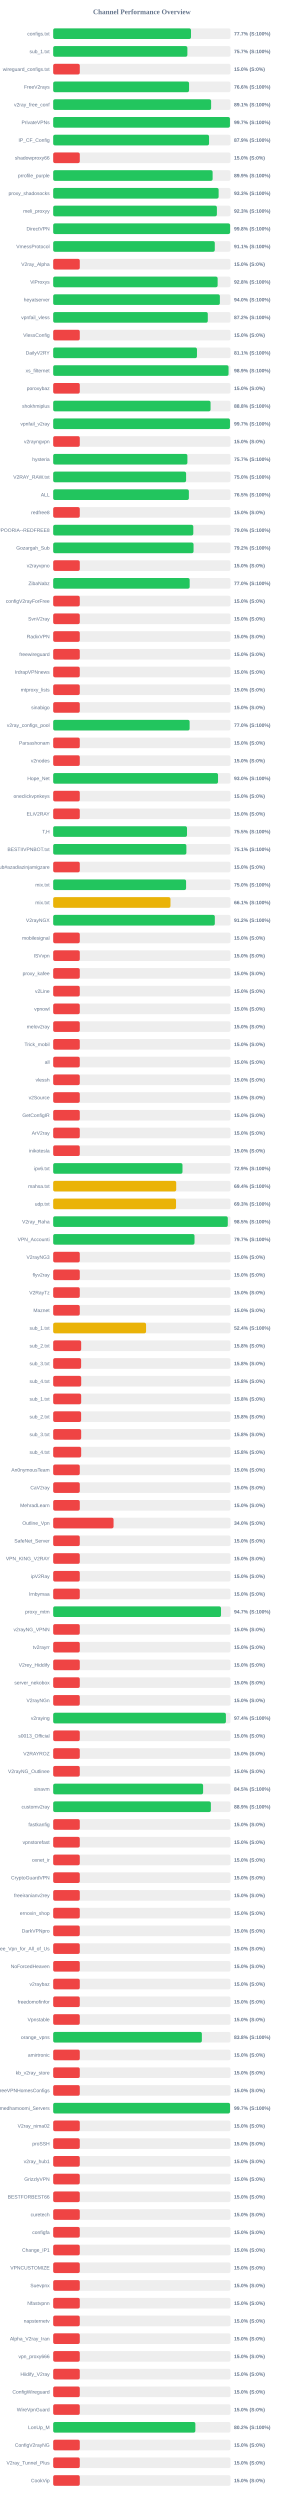
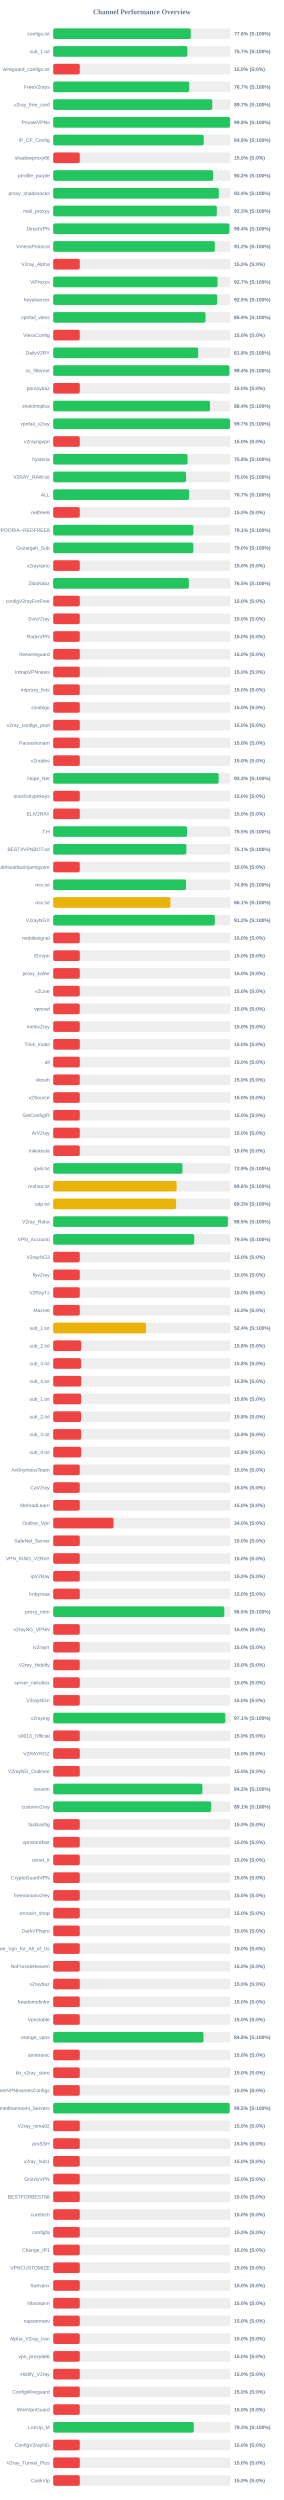
<svg xmlns="http://www.w3.org/2000/svg" width="800" height="7050" version="1.1">
  <style>
        .row { font: 14px Arial; fill: #64748b; }
        .score { font: bold 14px Arial; fill: #64748b; }
    </style>
  <text x="400" y="40" text-anchor="middle" font-size="20px" font-weight="bold" fill="#64748b">Channel Performance Overview</text>
  <rect x="150" y="80" width="500" height="30" fill="#eee" rx="5" />
-   <rect x="150" y="80" width="388.6" height="30" fill="#22c55e" rx="5" />
+   <rect x="150" y="80" width="388.1" height="30" fill="#22c55e" rx="5" />
  <text x="140" y="100" text-anchor="end" class="row">configs.txt</text>
-   <text x="660" y="100" text-anchor="start" class="score">77.7% (S:100%)</text>
+   <text x="660" y="100" text-anchor="start" class="score">77.6% (S:100%)</text>
  <rect x="150" y="130" width="500" height="30" fill="#eee" rx="5" />
-   <rect x="150" y="130" width="378.4" height="30" fill="#22c55e" rx="5" />
+   <rect x="150" y="130" width="378.25" height="30" fill="#22c55e" rx="5" />
  <text x="140" y="150" text-anchor="end" class="row">sub_1.txt</text>
  <text x="660" y="150" text-anchor="start" class="score">75.7% (S:100%)</text>
  <rect x="150" y="180" width="500" height="30" fill="#eee" rx="5" />
  <rect x="150" y="180" width="75.0" height="30" fill="#ef4444" rx="5" />
  <text x="140" y="200" text-anchor="end" class="row">wireguard_configs.txt</text>
  <text x="660" y="200" text-anchor="start" class="score">15.0% (S:0%)</text>
  <rect x="150" y="230" width="500" height="30" fill="#eee" rx="5" />
-   <rect x="150" y="230" width="383.15" height="30" fill="#22c55e" rx="5" />
+   <rect x="150" y="230" width="383.55" height="30" fill="#22c55e" rx="5" />
  <text x="140" y="250" text-anchor="end" class="row">FreeV2rays</text>
-   <text x="660" y="250" text-anchor="start" class="score">76.6% (S:100%)</text>
+   <text x="660" y="250" text-anchor="start" class="score">76.7% (S:100%)</text>
  <rect x="150" y="280" width="500" height="30" fill="#eee" rx="5" />
-   <rect x="150" y="280" width="445.35" height="30" fill="#22c55e" rx="5" />
+   <rect x="150" y="280" width="448.55" height="30" fill="#22c55e" rx="5" />
  <text x="140" y="300" text-anchor="end" class="row">v2ray_free_conf</text>
-   <text x="660" y="300" text-anchor="start" class="score">89.1% (S:100%)</text>
+   <text x="660" y="300" text-anchor="start" class="score">89.7% (S:100%)</text>
  <rect x="150" y="330" width="500" height="30" fill="#eee" rx="5" />
-   <rect x="150" y="330" width="498.45" height="30" fill="#22c55e" rx="5" />
+   <rect x="150" y="330" width="498.95" height="30" fill="#22c55e" rx="5" />
  <text x="140" y="350" text-anchor="end" class="row">PrivateVPNs</text>
-   <text x="660" y="350" text-anchor="start" class="score">99.7% (S:100%)</text>
+   <text x="660" y="350" text-anchor="start" class="score">99.8% (S:100%)</text>
  <rect x="150" y="380" width="500" height="30" fill="#eee" rx="5" />
-   <rect x="150" y="380" width="439.55" height="30" fill="#22c55e" rx="5" />
+   <rect x="150" y="380" width="424.45" height="30" fill="#22c55e" rx="5" />
  <text x="140" y="400" text-anchor="end" class="row">IP_CF_Config</text>
-   <text x="660" y="400" text-anchor="start" class="score">87.9% (S:100%)</text>
+   <text x="660" y="400" text-anchor="start" class="score">84.9% (S:100%)</text>
  <rect x="150" y="430" width="500" height="30" fill="#eee" rx="5" />
  <rect x="150" y="430" width="75.0" height="30" fill="#ef4444" rx="5" />
  <text x="140" y="450" text-anchor="end" class="row">shadowproxy66</text>
  <text x="660" y="450" text-anchor="start" class="score">15.0% (S:0%)</text>
  <rect x="150" y="480" width="500" height="30" fill="#eee" rx="5" />
-   <rect x="150" y="480" width="449.6" height="30" fill="#22c55e" rx="5" />
+   <rect x="150" y="480" width="450.95" height="30" fill="#22c55e" rx="5" />
  <text x="140" y="500" text-anchor="end" class="row">prrofile_purple</text>
-   <text x="660" y="500" text-anchor="start" class="score">89.9% (S:100%)</text>
+   <text x="660" y="500" text-anchor="start" class="score">90.2% (S:100%)</text>
  <rect x="150" y="530" width="500" height="30" fill="#eee" rx="5" />
-   <rect x="150" y="530" width="466.55" height="30" fill="#22c55e" rx="5" />
+   <rect x="150" y="530" width="467.1" height="30" fill="#22c55e" rx="5" />
  <text x="140" y="550" text-anchor="end" class="row">proxy_shadosocks</text>
-   <text x="660" y="550" text-anchor="start" class="score">93.3% (S:100%)</text>
+   <text x="660" y="550" text-anchor="start" class="score">93.4% (S:100%)</text>
  <rect x="150" y="580" width="500" height="30" fill="#eee" rx="5" />
-   <rect x="150" y="580" width="461.65" height="30" fill="#22c55e" rx="5" />
+   <rect x="150" y="580" width="461.5" height="30" fill="#22c55e" rx="5" />
  <text x="140" y="600" text-anchor="end" class="row">meli_proxyy</text>
  <text x="660" y="600" text-anchor="start" class="score">92.3% (S:100%)</text>
  <rect x="150" y="630" width="500" height="30" fill="#eee" rx="5" />
-   <rect x="150" y="630" width="498.9" height="30" fill="#22c55e" rx="5" />
+   <rect x="150" y="630" width="496.8" height="30" fill="#22c55e" rx="5" />
  <text x="140" y="650" text-anchor="end" class="row">DirectVPN</text>
-   <text x="660" y="650" text-anchor="start" class="score">99.8% (S:100%)</text>
+   <text x="660" y="650" text-anchor="start" class="score">99.4% (S:100%)</text>
  <rect x="150" y="680" width="500" height="30" fill="#eee" rx="5" />
-   <rect x="150" y="680" width="455.7" height="30" fill="#22c55e" rx="5" />
+   <rect x="150" y="680" width="455.85" height="30" fill="#22c55e" rx="5" />
  <text x="140" y="700" text-anchor="end" class="row">VmessProtocol</text>
-   <text x="660" y="700" text-anchor="start" class="score">91.1% (S:100%)</text>
+   <text x="660" y="700" text-anchor="start" class="score">91.2% (S:100%)</text>
  <rect x="150" y="730" width="500" height="30" fill="#eee" rx="5" />
  <rect x="150" y="730" width="75.0" height="30" fill="#ef4444" rx="5" />
  <text x="140" y="750" text-anchor="end" class="row">V2ray_Alpha</text>
  <text x="660" y="750" text-anchor="start" class="score">15.0% (S:0%)</text>
  <rect x="150" y="780" width="500" height="30" fill="#eee" rx="5" />
-   <rect x="150" y="780" width="463.75" height="30" fill="#22c55e" rx="5" />
+   <rect x="150" y="780" width="463.5" height="30" fill="#22c55e" rx="5" />
  <text x="140" y="800" text-anchor="end" class="row">ViProxys</text>
-   <text x="660" y="800" text-anchor="start" class="score">92.8% (S:100%)</text>
+   <text x="660" y="800" text-anchor="start" class="score">92.7% (S:100%)</text>
  <rect x="150" y="830" width="500" height="30" fill="#eee" rx="5" />
-   <rect x="150" y="830" width="470.05" height="30" fill="#22c55e" rx="5" />
+   <rect x="150" y="830" width="462.45" height="30" fill="#22c55e" rx="5" />
  <text x="140" y="850" text-anchor="end" class="row">heyatserver</text>
-   <text x="660" y="850" text-anchor="start" class="score">94.0% (S:100%)</text>
+   <text x="660" y="850" text-anchor="start" class="score">92.5% (S:100%)</text>
  <rect x="150" y="880" width="500" height="30" fill="#eee" rx="5" />
-   <rect x="150" y="880" width="436.0" height="30" fill="#22c55e" rx="5" />
+   <rect x="150" y="880" width="429.55" height="30" fill="#22c55e" rx="5" />
  <text x="140" y="900" text-anchor="end" class="row">vpnfail_vless</text>
-   <text x="660" y="900" text-anchor="start" class="score">87.2% (S:100%)</text>
+   <text x="660" y="900" text-anchor="start" class="score">85.9% (S:100%)</text>
  <rect x="150" y="930" width="500" height="30" fill="#eee" rx="5" />
  <rect x="150" y="930" width="75.0" height="30" fill="#ef4444" rx="5" />
  <text x="140" y="950" text-anchor="end" class="row">VlessConfig</text>
  <text x="660" y="950" text-anchor="start" class="score">15.0% (S:0%)</text>
  <rect x="150" y="980" width="500" height="30" fill="#eee" rx="5" />
-   <rect x="150" y="980" width="405.45" height="30" fill="#22c55e" rx="5" />
+   <rect x="150" y="980" width="408.8" height="30" fill="#22c55e" rx="5" />
  <text x="140" y="1000" text-anchor="end" class="row">DailyV2RY</text>
-   <text x="660" y="1000" text-anchor="start" class="score">81.1% (S:100%)</text>
+   <text x="660" y="1000" text-anchor="start" class="score">81.8% (S:100%)</text>
  <rect x="150" y="1030" width="500" height="30" fill="#eee" rx="5" />
-   <rect x="150" y="1030" width="494.5" height="30" fill="#22c55e" rx="5" />
+   <rect x="150" y="1030" width="497.0" height="30" fill="#22c55e" rx="5" />
  <text x="140" y="1050" text-anchor="end" class="row">xs_filternet</text>
-   <text x="660" y="1050" text-anchor="start" class="score">98.9% (S:100%)</text>
+   <text x="660" y="1050" text-anchor="start" class="score">99.4% (S:100%)</text>
  <rect x="150" y="1080" width="500" height="30" fill="#eee" rx="5" />
  <rect x="150" y="1080" width="75.0" height="30" fill="#ef4444" rx="5" />
  <text x="140" y="1100" text-anchor="end" class="row">poroxybaz</text>
  <text x="660" y="1100" text-anchor="start" class="score">15.0% (S:0%)</text>
  <rect x="150" y="1130" width="500" height="30" fill="#eee" rx="5" />
-   <rect x="150" y="1130" width="443.8" height="30" fill="#22c55e" rx="5" />
+   <rect x="150" y="1130" width="442.2" height="30" fill="#22c55e" rx="5" />
  <text x="140" y="1150" text-anchor="end" class="row">shokhmiplus</text>
-   <text x="660" y="1150" text-anchor="start" class="score">88.8% (S:100%)</text>
+   <text x="660" y="1150" text-anchor="start" class="score">88.4% (S:100%)</text>
  <rect x="150" y="1180" width="500" height="30" fill="#eee" rx="5" />
-   <rect x="150" y="1180" width="498.5" height="30" fill="#22c55e" rx="5" />
+   <rect x="150" y="1180" width="498.6" height="30" fill="#22c55e" rx="5" />
  <text x="140" y="1200" text-anchor="end" class="row">vpnfail_v2ray</text>
  <text x="660" y="1200" text-anchor="start" class="score">99.7% (S:100%)</text>
  <rect x="150" y="1230" width="500" height="30" fill="#eee" rx="5" />
  <rect x="150" y="1230" width="75.0" height="30" fill="#ef4444" rx="5" />
  <text x="140" y="1250" text-anchor="end" class="row">v2rayngvpn</text>
  <text x="660" y="1250" text-anchor="start" class="score">15.0% (S:0%)</text>
  <rect x="150" y="1280" width="500" height="30" fill="#eee" rx="5" />
-   <rect x="150" y="1280" width="378.45" height="30" fill="#22c55e" rx="5" />
+   <rect x="150" y="1280" width="379.0" height="30" fill="#22c55e" rx="5" />
  <text x="140" y="1300" text-anchor="end" class="row">hysteria</text>
-   <text x="660" y="1300" text-anchor="start" class="score">75.7% (S:100%)</text>
+   <text x="660" y="1300" text-anchor="start" class="score">75.8% (S:100%)</text>
  <rect x="150" y="1330" width="500" height="30" fill="#eee" rx="5" />
-   <rect x="150" y="1330" width="374.8" height="30" fill="#22c55e" rx="5" />
+   <rect x="150" y="1330" width="374.75" height="30" fill="#22c55e" rx="5" />
  <text x="140" y="1350" text-anchor="end" class="row">V2RAY_RAW.txt</text>
  <text x="660" y="1350" text-anchor="start" class="score">75.0% (S:100%)</text>
  <rect x="150" y="1380" width="500" height="30" fill="#eee" rx="5" />
-   <rect x="150" y="1380" width="382.65" height="30" fill="#22c55e" rx="5" />
+   <rect x="150" y="1380" width="383.3" height="30" fill="#22c55e" rx="5" />
  <text x="140" y="1400" text-anchor="end" class="row">ALL</text>
-   <text x="660" y="1400" text-anchor="start" class="score">76.5% (S:100%)</text>
+   <text x="660" y="1400" text-anchor="start" class="score">76.7% (S:100%)</text>
  <rect x="150" y="1430" width="500" height="30" fill="#eee" rx="5" />
  <rect x="150" y="1430" width="75.0" height="30" fill="#ef4444" rx="5" />
  <text x="140" y="1450" text-anchor="end" class="row">redfree8</text>
  <text x="660" y="1450" text-anchor="start" class="score">15.0% (S:0%)</text>
  <rect x="150" y="1480" width="500" height="30" fill="#eee" rx="5" />
-   <rect x="150" y="1480" width="395.1" height="30" fill="#22c55e" rx="5" />
+   <rect x="150" y="1480" width="395.4" height="30" fill="#22c55e" rx="5" />
  <text x="140" y="1500" text-anchor="end" class="row">POORIA--REDFREE8.txt#POORIA--REDFREE8</text>
-   <text x="660" y="1500" text-anchor="start" class="score">79.0% (S:100%)</text>
+   <text x="660" y="1500" text-anchor="start" class="score">79.1% (S:100%)</text>
  <rect x="150" y="1530" width="500" height="30" fill="#eee" rx="5" />
-   <rect x="150" y="1530" width="395.8" height="30" fill="#22c55e" rx="5" />
+   <rect x="150" y="1530" width="395.15" height="30" fill="#22c55e" rx="5" />
  <text x="140" y="1550" text-anchor="end" class="row">Gozargah_Sub</text>
-   <text x="660" y="1550" text-anchor="start" class="score">79.2% (S:100%)</text>
+   <text x="660" y="1550" text-anchor="start" class="score">79.0% (S:100%)</text>
  <rect x="150" y="1580" width="500" height="30" fill="#eee" rx="5" />
  <rect x="150" y="1580" width="75.0" height="30" fill="#ef4444" rx="5" />
  <text x="140" y="1600" text-anchor="end" class="row">v2rayvpno</text>
  <text x="660" y="1600" text-anchor="start" class="score">15.0% (S:0%)</text>
  <rect x="150" y="1630" width="500" height="30" fill="#eee" rx="5" />
-   <rect x="150" y="1630" width="384.9" height="30" fill="#22c55e" rx="5" />
+   <rect x="150" y="1630" width="382.6" height="30" fill="#22c55e" rx="5" />
  <text x="140" y="1650" text-anchor="end" class="row">ZibaNabz</text>
-   <text x="660" y="1650" text-anchor="start" class="score">77.0% (S:100%)</text>
+   <text x="660" y="1650" text-anchor="start" class="score">76.5% (S:100%)</text>
  <rect x="150" y="1680" width="500" height="30" fill="#eee" rx="5" />
  <rect x="150" y="1680" width="75.0" height="30" fill="#ef4444" rx="5" />
  <text x="140" y="1700" text-anchor="end" class="row">configV2rayForFree</text>
  <text x="660" y="1700" text-anchor="start" class="score">15.0% (S:0%)</text>
  <rect x="150" y="1730" width="500" height="30" fill="#eee" rx="5" />
  <rect x="150" y="1730" width="75.0" height="30" fill="#ef4444" rx="5" />
  <text x="140" y="1750" text-anchor="end" class="row">SvnV2ray</text>
  <text x="660" y="1750" text-anchor="start" class="score">15.0% (S:0%)</text>
  <rect x="150" y="1780" width="500" height="30" fill="#eee" rx="5" />
  <rect x="150" y="1780" width="75.0" height="30" fill="#ef4444" rx="5" />
  <text x="140" y="1800" text-anchor="end" class="row">RadixVPN</text>
  <text x="660" y="1800" text-anchor="start" class="score">15.0% (S:0%)</text>
  <rect x="150" y="1830" width="500" height="30" fill="#eee" rx="5" />
  <rect x="150" y="1830" width="75.0" height="30" fill="#ef4444" rx="5" />
  <text x="140" y="1850" text-anchor="end" class="row">freewireguard</text>
  <text x="660" y="1850" text-anchor="start" class="score">15.0% (S:0%)</text>
  <rect x="150" y="1880" width="500" height="30" fill="#eee" rx="5" />
  <rect x="150" y="1880" width="75.0" height="30" fill="#ef4444" rx="5" />
  <text x="140" y="1900" text-anchor="end" class="row">IrdrapVPNnews</text>
  <text x="660" y="1900" text-anchor="start" class="score">15.0% (S:0%)</text>
  <rect x="150" y="1930" width="500" height="30" fill="#eee" rx="5" />
  <rect x="150" y="1930" width="75.0" height="30" fill="#ef4444" rx="5" />
  <text x="140" y="1950" text-anchor="end" class="row">mtproxy_lists</text>
  <text x="660" y="1950" text-anchor="start" class="score">15.0% (S:0%)</text>
  <rect x="150" y="1980" width="500" height="30" fill="#eee" rx="5" />
  <rect x="150" y="1980" width="75.0" height="30" fill="#ef4444" rx="5" />
  <text x="140" y="2000" text-anchor="end" class="row">sinabigo</text>
  <text x="660" y="2000" text-anchor="start" class="score">15.0% (S:0%)</text>
  <rect x="150" y="2030" width="500" height="30" fill="#eee" rx="5" />
-   <rect x="150" y="2030" width="384.75" height="30" fill="#22c55e" rx="5" />
+   <rect x="150" y="2030" width="75.0" height="30" fill="#ef4444" rx="5" />
  <text x="140" y="2050" text-anchor="end" class="row">v2ray_configs_pool</text>
-   <text x="660" y="2050" text-anchor="start" class="score">77.0% (S:100%)</text>
+   <text x="660" y="2050" text-anchor="start" class="score">15.0% (S:0%)</text>
  <rect x="150" y="2080" width="500" height="30" fill="#eee" rx="5" />
  <rect x="150" y="2080" width="75.0" height="30" fill="#ef4444" rx="5" />
  <text x="140" y="2100" text-anchor="end" class="row">Parsashonam</text>
  <text x="660" y="2100" text-anchor="start" class="score">15.0% (S:0%)</text>
  <rect x="150" y="2130" width="500" height="30" fill="#eee" rx="5" />
  <rect x="150" y="2130" width="75.0" height="30" fill="#ef4444" rx="5" />
  <text x="140" y="2150" text-anchor="end" class="row">v2nodes</text>
  <text x="660" y="2150" text-anchor="start" class="score">15.0% (S:0%)</text>
  <rect x="150" y="2180" width="500" height="30" fill="#eee" rx="5" />
-   <rect x="150" y="2180" width="464.85" height="30" fill="#22c55e" rx="5" />
+   <rect x="150" y="2180" width="466.65" height="30" fill="#22c55e" rx="5" />
  <text x="140" y="2200" text-anchor="end" class="row">Hope_Net</text>
-   <text x="660" y="2200" text-anchor="start" class="score">93.0% (S:100%)</text>
+   <text x="660" y="2200" text-anchor="start" class="score">93.3% (S:100%)</text>
  <rect x="150" y="2230" width="500" height="30" fill="#eee" rx="5" />
  <rect x="150" y="2230" width="75.0" height="30" fill="#ef4444" rx="5" />
  <text x="140" y="2250" text-anchor="end" class="row">oneclickvpnkeys</text>
  <text x="660" y="2250" text-anchor="start" class="score">15.0% (S:0%)</text>
  <rect x="150" y="2280" width="500" height="30" fill="#eee" rx="5" />
  <rect x="150" y="2280" width="75.0" height="30" fill="#ef4444" rx="5" />
  <text x="140" y="2300" text-anchor="end" class="row">ELiV2RAY</text>
  <text x="660" y="2300" text-anchor="start" class="score">15.0% (S:0%)</text>
  <rect x="150" y="2330" width="500" height="30" fill="#eee" rx="5" />
-   <rect x="150" y="2330" width="377.35" height="30" fill="#22c55e" rx="5" />
+   <rect x="150" y="2330" width="377.3" height="30" fill="#22c55e" rx="5" />
  <text x="140" y="2350" text-anchor="end" class="row">T,H</text>
  <text x="660" y="2350" text-anchor="start" class="score">75.5% (S:100%)</text>
  <rect x="150" y="2380" width="500" height="30" fill="#eee" rx="5" />
-   <rect x="150" y="2380" width="375.6" height="30" fill="#22c55e" rx="5" />
+   <rect x="150" y="2380" width="375.5" height="30" fill="#22c55e" rx="5" />
  <text x="140" y="2400" text-anchor="end" class="row">BESTIIVPNBOT.txt</text>
  <text x="660" y="2400" text-anchor="start" class="score">75.1% (S:100%)</text>
  <rect x="150" y="2430" width="500" height="30" fill="#eee" rx="5" />
  <rect x="150" y="2430" width="75.0" height="30" fill="#ef4444" rx="5" />
  <text x="140" y="2450" text-anchor="end" class="row">Sub#azadiazinjamigzare</text>
  <text x="660" y="2450" text-anchor="start" class="score">15.0% (S:0%)</text>
  <rect x="150" y="2480" width="500" height="30" fill="#eee" rx="5" />
-   <rect x="150" y="2480" width="374.75" height="30" fill="#22c55e" rx="5" />
+   <rect x="150" y="2480" width="374.65" height="30" fill="#22c55e" rx="5" />
  <text x="140" y="2500" text-anchor="end" class="row">mix.txt</text>
-   <text x="660" y="2500" text-anchor="start" class="score">75.0% (S:100%)</text>
+   <text x="660" y="2500" text-anchor="start" class="score">74.9% (S:100%)</text>
  <rect x="150" y="2530" width="500" height="30" fill="#eee" rx="5" />
-   <rect x="150" y="2530" width="330.7" height="30" fill="#eab308" rx="5" />
+   <rect x="150" y="2530" width="330.65" height="30" fill="#eab308" rx="5" />
  <text x="140" y="2550" text-anchor="end" class="row">mix.txt</text>
  <text x="660" y="2550" text-anchor="start" class="score">66.1% (S:100%)</text>
  <rect x="150" y="2580" width="500" height="30" fill="#eee" rx="5" />
  <rect x="150" y="2580" width="455.8" height="30" fill="#22c55e" rx="5" />
  <text x="140" y="2600" text-anchor="end" class="row">V2rayNGX</text>
  <text x="660" y="2600" text-anchor="start" class="score">91.2% (S:100%)</text>
  <rect x="150" y="2630" width="500" height="30" fill="#eee" rx="5" />
  <rect x="150" y="2630" width="75.0" height="30" fill="#ef4444" rx="5" />
  <text x="140" y="2650" text-anchor="end" class="row">mobilesignal</text>
  <text x="660" y="2650" text-anchor="start" class="score">15.0% (S:0%)</text>
  <rect x="150" y="2680" width="500" height="30" fill="#eee" rx="5" />
  <rect x="150" y="2680" width="75.0" height="30" fill="#ef4444" rx="5" />
  <text x="140" y="2700" text-anchor="end" class="row">ISVvpn</text>
  <text x="660" y="2700" text-anchor="start" class="score">15.0% (S:0%)</text>
  <rect x="150" y="2730" width="500" height="30" fill="#eee" rx="5" />
  <rect x="150" y="2730" width="75.0" height="30" fill="#ef4444" rx="5" />
  <text x="140" y="2750" text-anchor="end" class="row">proxy_kafee</text>
  <text x="660" y="2750" text-anchor="start" class="score">15.0% (S:0%)</text>
  <rect x="150" y="2780" width="500" height="30" fill="#eee" rx="5" />
  <rect x="150" y="2780" width="75.0" height="30" fill="#ef4444" rx="5" />
  <text x="140" y="2800" text-anchor="end" class="row">v2Line</text>
  <text x="660" y="2800" text-anchor="start" class="score">15.0% (S:0%)</text>
  <rect x="150" y="2830" width="500" height="30" fill="#eee" rx="5" />
  <rect x="150" y="2830" width="75.0" height="30" fill="#ef4444" rx="5" />
  <text x="140" y="2850" text-anchor="end" class="row">vpnowl</text>
  <text x="660" y="2850" text-anchor="start" class="score">15.0% (S:0%)</text>
  <rect x="150" y="2880" width="500" height="30" fill="#eee" rx="5" />
  <rect x="150" y="2880" width="75.0" height="30" fill="#ef4444" rx="5" />
  <text x="140" y="2900" text-anchor="end" class="row">melov2ray</text>
  <text x="660" y="2900" text-anchor="start" class="score">15.0% (S:0%)</text>
  <rect x="150" y="2930" width="500" height="30" fill="#eee" rx="5" />
  <rect x="150" y="2930" width="75.0" height="30" fill="#ef4444" rx="5" />
  <text x="140" y="2950" text-anchor="end" class="row">Trick_mobil</text>
  <text x="660" y="2950" text-anchor="start" class="score">15.0% (S:0%)</text>
  <rect x="150" y="2980" width="500" height="30" fill="#eee" rx="5" />
  <rect x="150" y="2980" width="75.0" height="30" fill="#ef4444" rx="5" />
  <text x="140" y="3000" text-anchor="end" class="row">all</text>
  <text x="660" y="3000" text-anchor="start" class="score">15.0% (S:0%)</text>
  <rect x="150" y="3030" width="500" height="30" fill="#eee" rx="5" />
  <rect x="150" y="3030" width="75.0" height="30" fill="#ef4444" rx="5" />
  <text x="140" y="3050" text-anchor="end" class="row">vlessh</text>
  <text x="660" y="3050" text-anchor="start" class="score">15.0% (S:0%)</text>
  <rect x="150" y="3080" width="500" height="30" fill="#eee" rx="5" />
  <rect x="150" y="3080" width="75.0" height="30" fill="#ef4444" rx="5" />
  <text x="140" y="3100" text-anchor="end" class="row">v2Source</text>
  <text x="660" y="3100" text-anchor="start" class="score">15.0% (S:0%)</text>
  <rect x="150" y="3130" width="500" height="30" fill="#eee" rx="5" />
  <rect x="150" y="3130" width="75.0" height="30" fill="#ef4444" rx="5" />
  <text x="140" y="3150" text-anchor="end" class="row">GetConfigIR</text>
  <text x="660" y="3150" text-anchor="start" class="score">15.0% (S:0%)</text>
  <rect x="150" y="3180" width="500" height="30" fill="#eee" rx="5" />
  <rect x="150" y="3180" width="75.0" height="30" fill="#ef4444" rx="5" />
  <text x="140" y="3200" text-anchor="end" class="row">ArV2ray</text>
  <text x="660" y="3200" text-anchor="start" class="score">15.0% (S:0%)</text>
  <rect x="150" y="3230" width="500" height="30" fill="#eee" rx="5" />
  <rect x="150" y="3230" width="75.0" height="30" fill="#ef4444" rx="5" />
  <text x="140" y="3250" text-anchor="end" class="row">inikotesla</text>
  <text x="660" y="3250" text-anchor="start" class="score">15.0% (S:0%)</text>
  <rect x="150" y="3280" width="500" height="30" fill="#eee" rx="5" />
-   <rect x="150" y="3280" width="364.6" height="30" fill="#22c55e" rx="5" />
+   <rect x="150" y="3280" width="364.4" height="30" fill="#22c55e" rx="5" />
  <text x="140" y="3300" text-anchor="end" class="row">ipv6.txt</text>
  <text x="660" y="3300" text-anchor="start" class="score">72.9% (S:100%)</text>
  <rect x="150" y="3330" width="500" height="30" fill="#eee" rx="5" />
-   <rect x="150" y="3330" width="346.9" height="30" fill="#eab308" rx="5" />
+   <rect x="150" y="3330" width="347.95" height="30" fill="#eab308" rx="5" />
  <text x="140" y="3350" text-anchor="end" class="row">mahsa.txt</text>
-   <text x="660" y="3350" text-anchor="start" class="score">69.4% (S:100%)</text>
+   <text x="660" y="3350" text-anchor="start" class="score">69.6% (S:100%)</text>
  <rect x="150" y="3380" width="500" height="30" fill="#eee" rx="5" />
-   <rect x="150" y="3380" width="346.4" height="30" fill="#eab308" rx="5" />
+   <rect x="150" y="3380" width="346.5" height="30" fill="#eab308" rx="5" />
  <text x="140" y="3400" text-anchor="end" class="row">udp.txt</text>
  <text x="660" y="3400" text-anchor="start" class="score">69.3% (S:100%)</text>
  <rect x="150" y="3430" width="500" height="30" fill="#eee" rx="5" />
-   <rect x="150" y="3430" width="492.4" height="30" fill="#22c55e" rx="5" />
+   <rect x="150" y="3430" width="492.75" height="30" fill="#22c55e" rx="5" />
  <text x="140" y="3450" text-anchor="end" class="row">V2ray_Raha</text>
  <text x="660" y="3450" text-anchor="start" class="score">98.5% (S:100%)</text>
  <rect x="150" y="3480" width="500" height="30" fill="#eee" rx="5" />
-   <rect x="150" y="3480" width="398.55" height="30" fill="#22c55e" rx="5" />
+   <rect x="150" y="3480" width="397.75" height="30" fill="#22c55e" rx="5" />
  <text x="140" y="3500" text-anchor="end" class="row">VPN_Accounti</text>
-   <text x="660" y="3500" text-anchor="start" class="score">79.7% (S:100%)</text>
+   <text x="660" y="3500" text-anchor="start" class="score">79.5% (S:100%)</text>
  <rect x="150" y="3530" width="500" height="30" fill="#eee" rx="5" />
  <rect x="150" y="3530" width="75.0" height="30" fill="#ef4444" rx="5" />
  <text x="140" y="3550" text-anchor="end" class="row">V2rayNG3</text>
  <text x="660" y="3550" text-anchor="start" class="score">15.0% (S:0%)</text>
  <rect x="150" y="3580" width="500" height="30" fill="#eee" rx="5" />
  <rect x="150" y="3580" width="75.0" height="30" fill="#ef4444" rx="5" />
  <text x="140" y="3600" text-anchor="end" class="row">flyv2ray</text>
  <text x="660" y="3600" text-anchor="start" class="score">15.0% (S:0%)</text>
  <rect x="150" y="3630" width="500" height="30" fill="#eee" rx="5" />
  <rect x="150" y="3630" width="75.0" height="30" fill="#ef4444" rx="5" />
  <text x="140" y="3650" text-anchor="end" class="row">V2RayTz</text>
  <text x="660" y="3650" text-anchor="start" class="score">15.0% (S:0%)</text>
  <rect x="150" y="3680" width="500" height="30" fill="#eee" rx="5" />
  <rect x="150" y="3680" width="75.0" height="30" fill="#ef4444" rx="5" />
  <text x="140" y="3700" text-anchor="end" class="row">Maznet</text>
  <text x="660" y="3700" text-anchor="start" class="score">15.0% (S:0%)</text>
  <rect x="150" y="3730" width="500" height="30" fill="#eee" rx="5" />
-   <rect x="150" y="3730" width="261.9" height="30" fill="#eab308" rx="5" />
+   <rect x="150" y="3730" width="262.0" height="30" fill="#eab308" rx="5" />
  <text x="140" y="3750" text-anchor="end" class="row">sub_1.txt</text>
  <text x="660" y="3750" text-anchor="start" class="score">52.4% (S:100%)</text>
  <rect x="150" y="3780" width="500" height="30" fill="#eee" rx="5" />
  <rect x="150" y="3780" width="78.9" height="30" fill="#ef4444" rx="5" />
  <text x="140" y="3800" text-anchor="end" class="row">sub_2.txt</text>
  <text x="660" y="3800" text-anchor="start" class="score">15.8% (S:0%)</text>
  <rect x="150" y="3830" width="500" height="30" fill="#eee" rx="5" />
  <rect x="150" y="3830" width="78.75" height="30" fill="#ef4444" rx="5" />
  <text x="140" y="3850" text-anchor="end" class="row">sub_3.txt</text>
  <text x="660" y="3850" text-anchor="start" class="score">15.8% (S:0%)</text>
  <rect x="150" y="3880" width="500" height="30" fill="#eee" rx="5" />
  <rect x="150" y="3880" width="79.0" height="30" fill="#ef4444" rx="5" />
  <text x="140" y="3900" text-anchor="end" class="row">sub_4.txt</text>
  <text x="660" y="3900" text-anchor="start" class="score">15.8% (S:0%)</text>
  <rect x="150" y="3930" width="500" height="30" fill="#eee" rx="5" />
  <rect x="150" y="3930" width="78.9" height="30" fill="#ef4444" rx="5" />
  <text x="140" y="3950" text-anchor="end" class="row">sub_1.txt</text>
  <text x="660" y="3950" text-anchor="start" class="score">15.8% (S:0%)</text>
  <rect x="150" y="3980" width="500" height="30" fill="#eee" rx="5" />
  <rect x="150" y="3980" width="78.75" height="30" fill="#ef4444" rx="5" />
  <text x="140" y="4000" text-anchor="end" class="row">sub_2.txt</text>
  <text x="660" y="4000" text-anchor="start" class="score">15.8% (S:0%)</text>
  <rect x="150" y="4030" width="500" height="30" fill="#eee" rx="5" />
  <rect x="150" y="4030" width="78.9" height="30" fill="#ef4444" rx="5" />
  <text x="140" y="4050" text-anchor="end" class="row">sub_3.txt</text>
  <text x="660" y="4050" text-anchor="start" class="score">15.8% (S:0%)</text>
  <rect x="150" y="4080" width="500" height="30" fill="#eee" rx="5" />
  <rect x="150" y="4080" width="78.9" height="30" fill="#ef4444" rx="5" />
  <text x="140" y="4100" text-anchor="end" class="row">sub_4.txt</text>
  <text x="660" y="4100" text-anchor="start" class="score">15.8% (S:0%)</text>
  <rect x="150" y="4130" width="500" height="30" fill="#eee" rx="5" />
  <rect x="150" y="4130" width="75.0" height="30" fill="#ef4444" rx="5" />
  <text x="140" y="4150" text-anchor="end" class="row">An0nymousTeam</text>
  <text x="660" y="4150" text-anchor="start" class="score">15.0% (S:0%)</text>
  <rect x="150" y="4180" width="500" height="30" fill="#eee" rx="5" />
  <rect x="150" y="4180" width="75.0" height="30" fill="#ef4444" rx="5" />
  <text x="140" y="4200" text-anchor="end" class="row">CaV2ray</text>
  <text x="660" y="4200" text-anchor="start" class="score">15.0% (S:0%)</text>
  <rect x="150" y="4230" width="500" height="30" fill="#eee" rx="5" />
  <rect x="150" y="4230" width="75.0" height="30" fill="#ef4444" rx="5" />
  <text x="140" y="4250" text-anchor="end" class="row">MehradLearn</text>
  <text x="660" y="4250" text-anchor="start" class="score">15.0% (S:0%)</text>
  <rect x="150" y="4280" width="500" height="30" fill="#eee" rx="5" />
  <rect x="150" y="4280" width="170.25" height="30" fill="#ef4444" rx="5" />
  <text x="140" y="4300" text-anchor="end" class="row">Outline_Vpn</text>
  <text x="660" y="4300" text-anchor="start" class="score">34.0% (S:0%)</text>
  <rect x="150" y="4330" width="500" height="30" fill="#eee" rx="5" />
  <rect x="150" y="4330" width="75.0" height="30" fill="#ef4444" rx="5" />
  <text x="140" y="4350" text-anchor="end" class="row">SafeNet_Server</text>
  <text x="660" y="4350" text-anchor="start" class="score">15.0% (S:0%)</text>
  <rect x="150" y="4380" width="500" height="30" fill="#eee" rx="5" />
  <rect x="150" y="4380" width="75.0" height="30" fill="#ef4444" rx="5" />
  <text x="140" y="4400" text-anchor="end" class="row">VPN_KING_V2RAY</text>
  <text x="660" y="4400" text-anchor="start" class="score">15.0% (S:0%)</text>
  <rect x="150" y="4430" width="500" height="30" fill="#eee" rx="5" />
  <rect x="150" y="4430" width="75.0" height="30" fill="#ef4444" rx="5" />
  <text x="140" y="4450" text-anchor="end" class="row">ipV2Ray</text>
  <text x="660" y="4450" text-anchor="start" class="score">15.0% (S:0%)</text>
  <rect x="150" y="4480" width="500" height="30" fill="#eee" rx="5" />
  <rect x="150" y="4480" width="75.0" height="30" fill="#ef4444" rx="5" />
  <text x="140" y="4500" text-anchor="end" class="row">lrnbymaa</text>
  <text x="660" y="4500" text-anchor="start" class="score">15.0% (S:0%)</text>
  <rect x="150" y="4530" width="500" height="30" fill="#eee" rx="5" />
-   <rect x="150" y="4530" width="473.25" height="30" fill="#22c55e" rx="5" />
+   <rect x="150" y="4530" width="482.35" height="30" fill="#22c55e" rx="5" />
  <text x="140" y="4550" text-anchor="end" class="row">proxy_mtm</text>
-   <text x="660" y="4550" text-anchor="start" class="score">94.7% (S:100%)</text>
+   <text x="660" y="4550" text-anchor="start" class="score">96.5% (S:100%)</text>
  <rect x="150" y="4580" width="500" height="30" fill="#eee" rx="5" />
  <rect x="150" y="4580" width="75.0" height="30" fill="#ef4444" rx="5" />
  <text x="140" y="4600" text-anchor="end" class="row">v2rayNG_VPNN</text>
  <text x="660" y="4600" text-anchor="start" class="score">15.0% (S:0%)</text>
  <rect x="150" y="4630" width="500" height="30" fill="#eee" rx="5" />
  <rect x="150" y="4630" width="75.0" height="30" fill="#ef4444" rx="5" />
  <text x="140" y="4650" text-anchor="end" class="row">tv2rayrr</text>
  <text x="660" y="4650" text-anchor="start" class="score">15.0% (S:0%)</text>
  <rect x="150" y="4680" width="500" height="30" fill="#eee" rx="5" />
  <rect x="150" y="4680" width="75.0" height="30" fill="#ef4444" rx="5" />
  <text x="140" y="4700" text-anchor="end" class="row">V2rey_Hiddify</text>
  <text x="660" y="4700" text-anchor="start" class="score">15.0% (S:0%)</text>
  <rect x="150" y="4730" width="500" height="30" fill="#eee" rx="5" />
  <rect x="150" y="4730" width="75.0" height="30" fill="#ef4444" rx="5" />
  <text x="140" y="4750" text-anchor="end" class="row">server_nekobox</text>
  <text x="660" y="4750" text-anchor="start" class="score">15.0% (S:0%)</text>
  <rect x="150" y="4780" width="500" height="30" fill="#eee" rx="5" />
  <rect x="150" y="4780" width="75.0" height="30" fill="#ef4444" rx="5" />
  <text x="140" y="4800" text-anchor="end" class="row">V2rayNGn</text>
  <text x="660" y="4800" text-anchor="start" class="score">15.0% (S:0%)</text>
  <rect x="150" y="4830" width="500" height="30" fill="#eee" rx="5" />
-   <rect x="150" y="4830" width="487.1" height="30" fill="#22c55e" rx="5" />
+   <rect x="150" y="4830" width="485.45" height="30" fill="#22c55e" rx="5" />
  <text x="140" y="4850" text-anchor="end" class="row">v2raying</text>
-   <text x="660" y="4850" text-anchor="start" class="score">97.4% (S:100%)</text>
+   <text x="660" y="4850" text-anchor="start" class="score">97.1% (S:100%)</text>
  <rect x="150" y="4880" width="500" height="30" fill="#eee" rx="5" />
  <rect x="150" y="4880" width="75.0" height="30" fill="#ef4444" rx="5" />
  <text x="140" y="4900" text-anchor="end" class="row">s0013_Official</text>
  <text x="660" y="4900" text-anchor="start" class="score">15.0% (S:0%)</text>
  <rect x="150" y="4930" width="500" height="30" fill="#eee" rx="5" />
  <rect x="150" y="4930" width="75.0" height="30" fill="#ef4444" rx="5" />
  <text x="140" y="4950" text-anchor="end" class="row">V2RAYROZ</text>
  <text x="660" y="4950" text-anchor="start" class="score">15.0% (S:0%)</text>
  <rect x="150" y="4980" width="500" height="30" fill="#eee" rx="5" />
  <rect x="150" y="4980" width="75.0" height="30" fill="#ef4444" rx="5" />
  <text x="140" y="5000" text-anchor="end" class="row">V2rayNG_Outlinee</text>
  <text x="660" y="5000" text-anchor="start" class="score">15.0% (S:0%)</text>
  <rect x="150" y="5030" width="500" height="30" fill="#eee" rx="5" />
-   <rect x="150" y="5030" width="422.75" height="30" fill="#22c55e" rx="5" />
+   <rect x="150" y="5030" width="420.75" height="30" fill="#22c55e" rx="5" />
  <text x="140" y="5050" text-anchor="end" class="row">sinavm</text>
-   <text x="660" y="5050" text-anchor="start" class="score">84.5% (S:100%)</text>
+   <text x="660" y="5050" text-anchor="start" class="score">84.2% (S:100%)</text>
  <rect x="150" y="5080" width="500" height="30" fill="#eee" rx="5" />
-   <rect x="150" y="5080" width="444.65" height="30" fill="#22c55e" rx="5" />
+   <rect x="150" y="5080" width="445.4" height="30" fill="#22c55e" rx="5" />
  <text x="140" y="5100" text-anchor="end" class="row">customv2ray</text>
-   <text x="660" y="5100" text-anchor="start" class="score">88.9% (S:100%)</text>
+   <text x="660" y="5100" text-anchor="start" class="score">89.1% (S:100%)</text>
  <rect x="150" y="5130" width="500" height="30" fill="#eee" rx="5" />
  <rect x="150" y="5130" width="75.0" height="30" fill="#ef4444" rx="5" />
  <text x="140" y="5150" text-anchor="end" class="row">fastkanfig</text>
  <text x="660" y="5150" text-anchor="start" class="score">15.0% (S:0%)</text>
  <rect x="150" y="5180" width="500" height="30" fill="#eee" rx="5" />
  <rect x="150" y="5180" width="75.0" height="30" fill="#ef4444" rx="5" />
  <text x="140" y="5200" text-anchor="end" class="row">vpnstorefast</text>
  <text x="660" y="5200" text-anchor="start" class="score">15.0% (S:0%)</text>
  <rect x="150" y="5230" width="500" height="30" fill="#eee" rx="5" />
  <rect x="150" y="5230" width="75.0" height="30" fill="#ef4444" rx="5" />
  <text x="140" y="5250" text-anchor="end" class="row">oxnet_ir</text>
  <text x="660" y="5250" text-anchor="start" class="score">15.0% (S:0%)</text>
  <rect x="150" y="5280" width="500" height="30" fill="#eee" rx="5" />
  <rect x="150" y="5280" width="75.0" height="30" fill="#ef4444" rx="5" />
  <text x="140" y="5300" text-anchor="end" class="row">CryptoGuardVPN</text>
  <text x="660" y="5300" text-anchor="start" class="score">15.0% (S:0%)</text>
  <rect x="150" y="5330" width="500" height="30" fill="#eee" rx="5" />
  <rect x="150" y="5330" width="75.0" height="30" fill="#ef4444" rx="5" />
  <text x="140" y="5350" text-anchor="end" class="row">freeiranianv2rey</text>
  <text x="660" y="5350" text-anchor="start" class="score">15.0% (S:0%)</text>
  <rect x="150" y="5380" width="500" height="30" fill="#eee" rx="5" />
  <rect x="150" y="5380" width="75.0" height="30" fill="#ef4444" rx="5" />
  <text x="140" y="5400" text-anchor="end" class="row">ernoxin_shop</text>
  <text x="660" y="5400" text-anchor="start" class="score">15.0% (S:0%)</text>
  <rect x="150" y="5430" width="500" height="30" fill="#eee" rx="5" />
  <rect x="150" y="5430" width="75.0" height="30" fill="#ef4444" rx="5" />
  <text x="140" y="5450" text-anchor="end" class="row">DarkVPNpro</text>
  <text x="660" y="5450" text-anchor="start" class="score">15.0% (S:0%)</text>
  <rect x="150" y="5480" width="500" height="30" fill="#eee" rx="5" />
  <rect x="150" y="5480" width="75.0" height="30" fill="#ef4444" rx="5" />
  <text x="140" y="5500" text-anchor="end" class="row">Free_Vpn_for_All_of_Us</text>
  <text x="660" y="5500" text-anchor="start" class="score">15.0% (S:0%)</text>
  <rect x="150" y="5530" width="500" height="30" fill="#eee" rx="5" />
  <rect x="150" y="5530" width="75.0" height="30" fill="#ef4444" rx="5" />
  <text x="140" y="5550" text-anchor="end" class="row">NoForcedHeaven</text>
  <text x="660" y="5550" text-anchor="start" class="score">15.0% (S:0%)</text>
  <rect x="150" y="5580" width="500" height="30" fill="#eee" rx="5" />
  <rect x="150" y="5580" width="75.0" height="30" fill="#ef4444" rx="5" />
  <text x="140" y="5600" text-anchor="end" class="row">v2raybaz</text>
  <text x="660" y="5600" text-anchor="start" class="score">15.0% (S:0%)</text>
  <rect x="150" y="5630" width="500" height="30" fill="#eee" rx="5" />
  <rect x="150" y="5630" width="75.0" height="30" fill="#ef4444" rx="5" />
  <text x="140" y="5650" text-anchor="end" class="row">freedomofinfor</text>
  <text x="660" y="5650" text-anchor="start" class="score">15.0% (S:0%)</text>
  <rect x="150" y="5680" width="500" height="30" fill="#eee" rx="5" />
  <rect x="150" y="5680" width="75.0" height="30" fill="#ef4444" rx="5" />
  <text x="140" y="5700" text-anchor="end" class="row">Vpnstable</text>
  <text x="660" y="5700" text-anchor="start" class="score">15.0% (S:0%)</text>
  <rect x="150" y="5730" width="500" height="30" fill="#eee" rx="5" />
-   <rect x="150" y="5730" width="419.25" height="30" fill="#22c55e" rx="5" />
+   <rect x="150" y="5730" width="423.9" height="30" fill="#22c55e" rx="5" />
  <text x="140" y="5750" text-anchor="end" class="row">orange_vpns</text>
-   <text x="660" y="5750" text-anchor="start" class="score">83.8% (S:100%)</text>
+   <text x="660" y="5750" text-anchor="start" class="score">84.8% (S:100%)</text>
  <rect x="150" y="5780" width="500" height="30" fill="#eee" rx="5" />
  <rect x="150" y="5780" width="75.0" height="30" fill="#ef4444" rx="5" />
  <text x="140" y="5800" text-anchor="end" class="row">amirtronic</text>
  <text x="660" y="5800" text-anchor="start" class="score">15.0% (S:0%)</text>
  <rect x="150" y="5830" width="500" height="30" fill="#eee" rx="5" />
  <rect x="150" y="5830" width="75.0" height="30" fill="#ef4444" rx="5" />
  <text x="140" y="5850" text-anchor="end" class="row">kb_v2ray_store</text>
  <text x="660" y="5850" text-anchor="start" class="score">15.0% (S:0%)</text>
  <rect x="150" y="5880" width="500" height="30" fill="#eee" rx="5" />
  <rect x="150" y="5880" width="75.0" height="30" fill="#ef4444" rx="5" />
  <text x="140" y="5900" text-anchor="end" class="row">FreeVPNHomesConfigs</text>
  <text x="660" y="5900" text-anchor="start" class="score">15.0% (S:0%)</text>
  <rect x="150" y="5930" width="500" height="30" fill="#eee" rx="5" />
-   <rect x="150" y="5930" width="498.7" height="30" fill="#22c55e" rx="5" />
+   <rect x="150" y="5930" width="497.65" height="30" fill="#22c55e" rx="5" />
  <text x="140" y="5950" text-anchor="end" class="row">Ahmedhamoomi_Servers</text>
-   <text x="660" y="5950" text-anchor="start" class="score">99.7% (S:100%)</text>
+   <text x="660" y="5950" text-anchor="start" class="score">99.5% (S:100%)</text>
  <rect x="150" y="5980" width="500" height="30" fill="#eee" rx="5" />
  <rect x="150" y="5980" width="75.0" height="30" fill="#ef4444" rx="5" />
  <text x="140" y="6000" text-anchor="end" class="row">V2ray_nima02</text>
  <text x="660" y="6000" text-anchor="start" class="score">15.0% (S:0%)</text>
  <rect x="150" y="6030" width="500" height="30" fill="#eee" rx="5" />
  <rect x="150" y="6030" width="75.0" height="30" fill="#ef4444" rx="5" />
  <text x="140" y="6050" text-anchor="end" class="row">proSSH</text>
  <text x="660" y="6050" text-anchor="start" class="score">15.0% (S:0%)</text>
  <rect x="150" y="6080" width="500" height="30" fill="#eee" rx="5" />
  <rect x="150" y="6080" width="75.0" height="30" fill="#ef4444" rx="5" />
  <text x="140" y="6100" text-anchor="end" class="row">v2ray_hub1</text>
  <text x="660" y="6100" text-anchor="start" class="score">15.0% (S:0%)</text>
  <rect x="150" y="6130" width="500" height="30" fill="#eee" rx="5" />
  <rect x="150" y="6130" width="75.0" height="30" fill="#ef4444" rx="5" />
  <text x="140" y="6150" text-anchor="end" class="row">GrizzlyVPN</text>
  <text x="660" y="6150" text-anchor="start" class="score">15.0% (S:0%)</text>
  <rect x="150" y="6180" width="500" height="30" fill="#eee" rx="5" />
  <rect x="150" y="6180" width="75.0" height="30" fill="#ef4444" rx="5" />
  <text x="140" y="6200" text-anchor="end" class="row">BESTFORBEST66</text>
  <text x="660" y="6200" text-anchor="start" class="score">15.0% (S:0%)</text>
  <rect x="150" y="6230" width="500" height="30" fill="#eee" rx="5" />
  <rect x="150" y="6230" width="75.0" height="30" fill="#ef4444" rx="5" />
  <text x="140" y="6250" text-anchor="end" class="row">curetech</text>
  <text x="660" y="6250" text-anchor="start" class="score">15.0% (S:0%)</text>
  <rect x="150" y="6280" width="500" height="30" fill="#eee" rx="5" />
  <rect x="150" y="6280" width="75.0" height="30" fill="#ef4444" rx="5" />
  <text x="140" y="6300" text-anchor="end" class="row">configfa</text>
  <text x="660" y="6300" text-anchor="start" class="score">15.0% (S:0%)</text>
  <rect x="150" y="6330" width="500" height="30" fill="#eee" rx="5" />
  <rect x="150" y="6330" width="75.0" height="30" fill="#ef4444" rx="5" />
  <text x="140" y="6350" text-anchor="end" class="row">Change_IP1</text>
  <text x="660" y="6350" text-anchor="start" class="score">15.0% (S:0%)</text>
  <rect x="150" y="6380" width="500" height="30" fill="#eee" rx="5" />
  <rect x="150" y="6380" width="75.0" height="30" fill="#ef4444" rx="5" />
  <text x="140" y="6400" text-anchor="end" class="row">VPNCUSTOMIZE</text>
  <text x="660" y="6400" text-anchor="start" class="score">15.0% (S:0%)</text>
  <rect x="150" y="6430" width="500" height="30" fill="#eee" rx="5" />
  <rect x="150" y="6430" width="75.0" height="30" fill="#ef4444" rx="5" />
  <text x="140" y="6450" text-anchor="end" class="row">Suevpnx</text>
  <text x="660" y="6450" text-anchor="start" class="score">15.0% (S:0%)</text>
  <rect x="150" y="6480" width="500" height="30" fill="#eee" rx="5" />
  <rect x="150" y="6480" width="75.0" height="30" fill="#ef4444" rx="5" />
  <text x="140" y="6500" text-anchor="end" class="row">Nfastvpnn</text>
  <text x="660" y="6500" text-anchor="start" class="score">15.0% (S:0%)</text>
  <rect x="150" y="6530" width="500" height="30" fill="#eee" rx="5" />
  <rect x="150" y="6530" width="75.0" height="30" fill="#ef4444" rx="5" />
  <text x="140" y="6550" text-anchor="end" class="row">napsternetv</text>
  <text x="660" y="6550" text-anchor="start" class="score">15.0% (S:0%)</text>
  <rect x="150" y="6580" width="500" height="30" fill="#eee" rx="5" />
  <rect x="150" y="6580" width="75.0" height="30" fill="#ef4444" rx="5" />
  <text x="140" y="6600" text-anchor="end" class="row">Alpha_V2ray_Iran</text>
  <text x="660" y="6600" text-anchor="start" class="score">15.0% (S:0%)</text>
  <rect x="150" y="6630" width="500" height="30" fill="#eee" rx="5" />
  <rect x="150" y="6630" width="75.0" height="30" fill="#ef4444" rx="5" />
  <text x="140" y="6650" text-anchor="end" class="row">vpn_proxy666</text>
  <text x="660" y="6650" text-anchor="start" class="score">15.0% (S:0%)</text>
  <rect x="150" y="6680" width="500" height="30" fill="#eee" rx="5" />
  <rect x="150" y="6680" width="75.0" height="30" fill="#ef4444" rx="5" />
  <text x="140" y="6700" text-anchor="end" class="row">Hiidify_V2ray</text>
  <text x="660" y="6700" text-anchor="start" class="score">15.0% (S:0%)</text>
  <rect x="150" y="6730" width="500" height="30" fill="#eee" rx="5" />
  <rect x="150" y="6730" width="75.0" height="30" fill="#ef4444" rx="5" />
  <text x="140" y="6750" text-anchor="end" class="row">ConfigWireguard</text>
  <text x="660" y="6750" text-anchor="start" class="score">15.0% (S:0%)</text>
  <rect x="150" y="6780" width="500" height="30" fill="#eee" rx="5" />
  <rect x="150" y="6780" width="75.0" height="30" fill="#ef4444" rx="5" />
  <text x="140" y="6800" text-anchor="end" class="row">WireVpnGuard</text>
  <text x="660" y="6800" text-anchor="start" class="score">15.0% (S:0%)</text>
  <rect x="150" y="6830" width="500" height="30" fill="#eee" rx="5" />
-   <rect x="150" y="6830" width="400.9" height="30" fill="#22c55e" rx="5" />
+   <rect x="150" y="6830" width="396.6" height="30" fill="#22c55e" rx="5" />
  <text x="140" y="6850" text-anchor="end" class="row">LonUp_M</text>
-   <text x="660" y="6850" text-anchor="start" class="score">80.2% (S:100%)</text>
+   <text x="660" y="6850" text-anchor="start" class="score">79.3% (S:100%)</text>
  <rect x="150" y="6880" width="500" height="30" fill="#eee" rx="5" />
  <rect x="150" y="6880" width="75.0" height="30" fill="#ef4444" rx="5" />
  <text x="140" y="6900" text-anchor="end" class="row">ConfigV2rayNG</text>
  <text x="660" y="6900" text-anchor="start" class="score">15.0% (S:0%)</text>
  <rect x="150" y="6930" width="500" height="30" fill="#eee" rx="5" />
  <rect x="150" y="6930" width="75.0" height="30" fill="#ef4444" rx="5" />
  <text x="140" y="6950" text-anchor="end" class="row">V2ray_Tunnel_Plus</text>
  <text x="660" y="6950" text-anchor="start" class="score">15.0% (S:0%)</text>
  <rect x="150" y="6980" width="500" height="30" fill="#eee" rx="5" />
  <rect x="150" y="6980" width="75.0" height="30" fill="#ef4444" rx="5" />
  <text x="140" y="7000" text-anchor="end" class="row">CookVip</text>
  <text x="660" y="7000" text-anchor="start" class="score">15.0% (S:0%)</text>
</svg>
